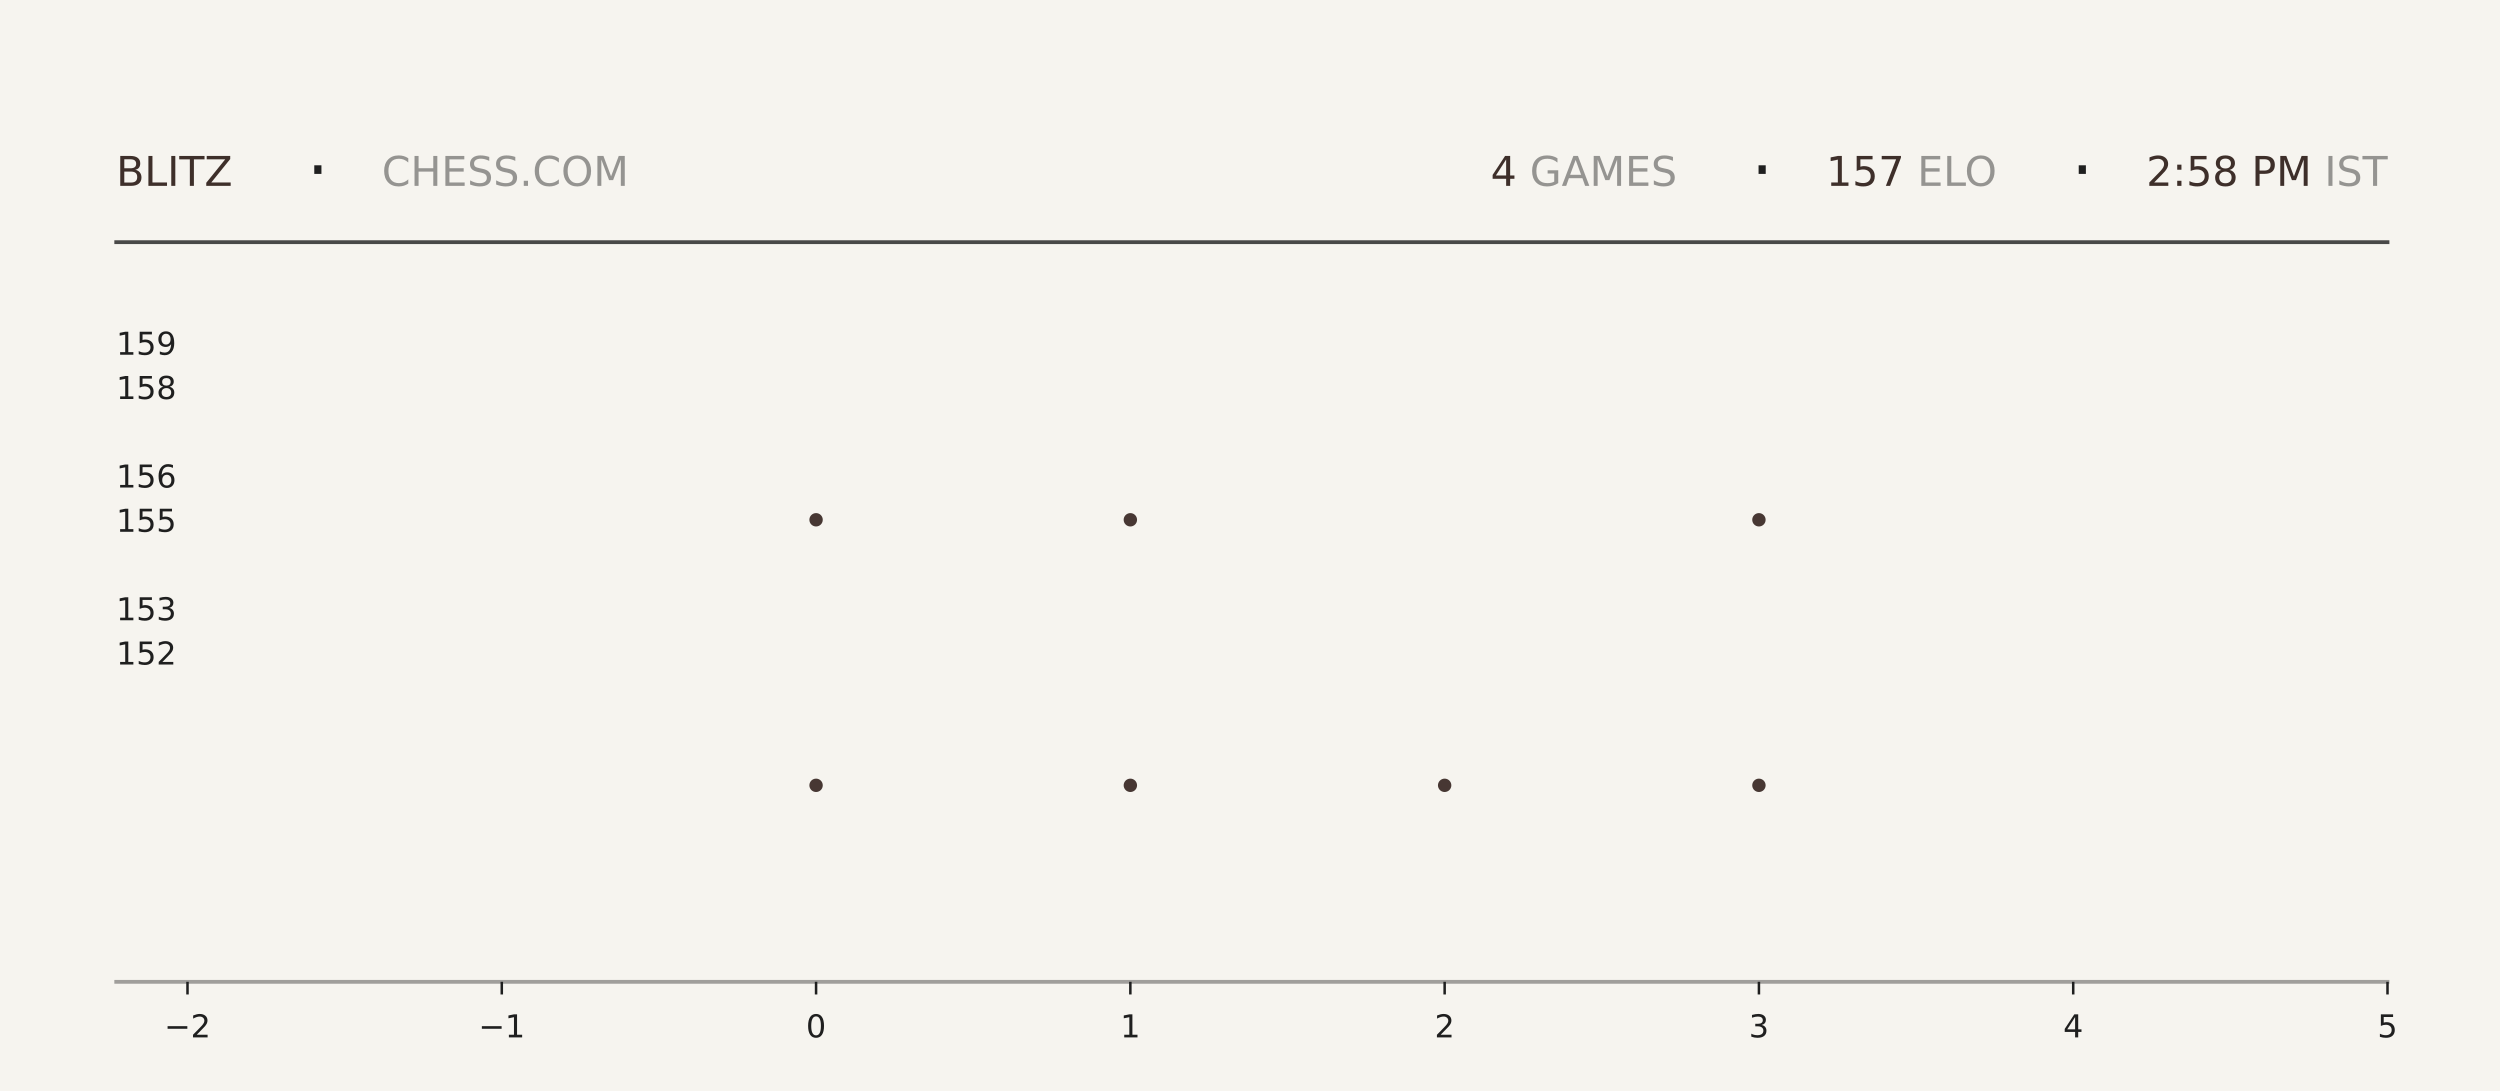
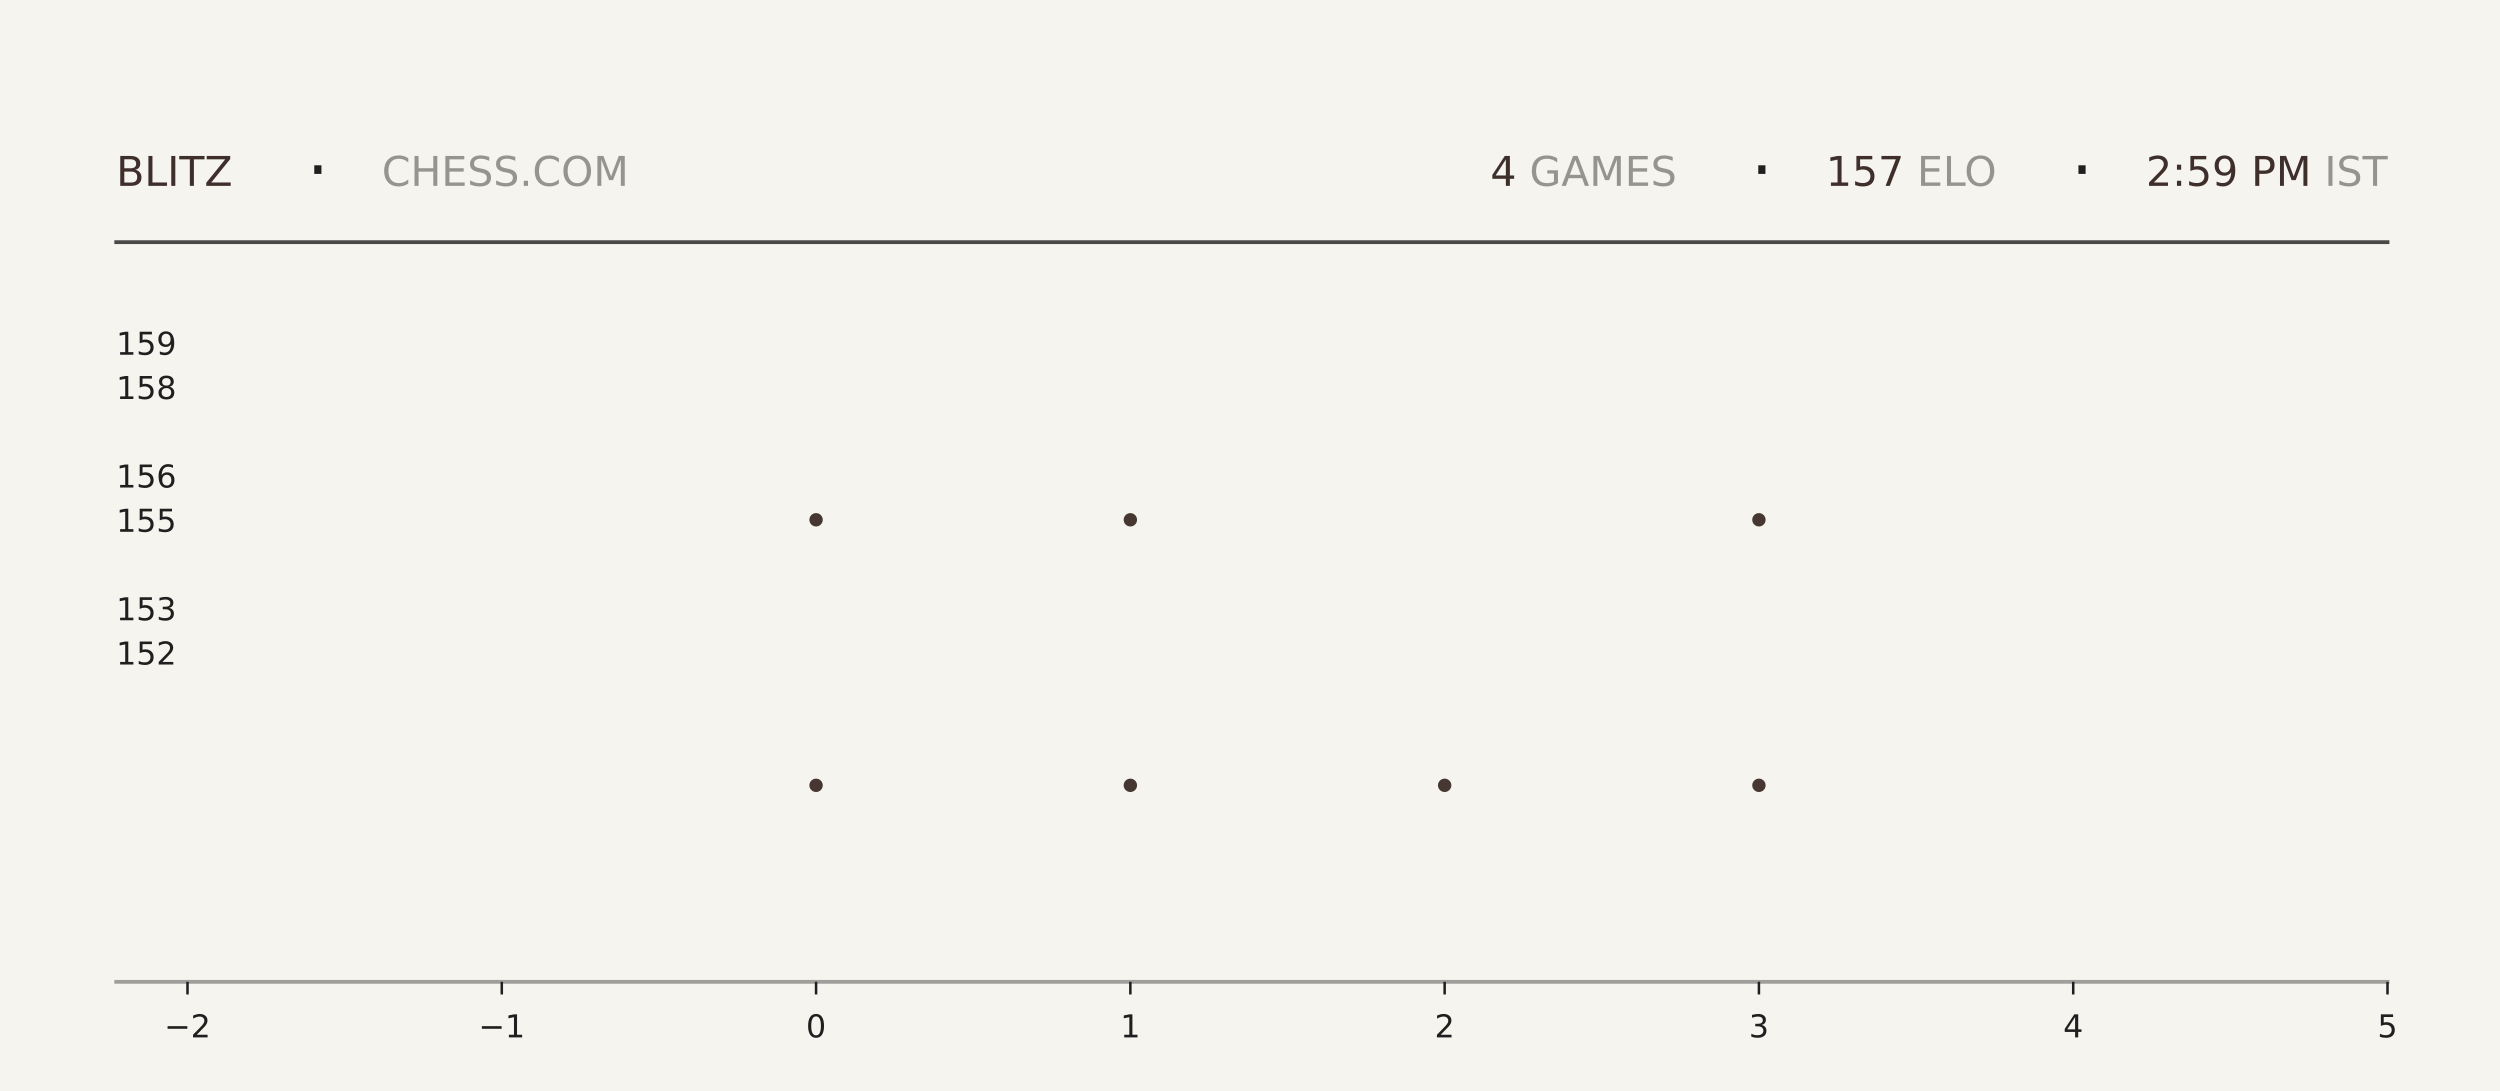
<svg xmlns="http://www.w3.org/2000/svg" xmlns:xlink="http://www.w3.org/1999/xlink" width="792pt" height="345.6pt" viewBox="0 0 792 345.6" version="1.1">
  <defs>
    <style type="text/css">*{stroke-linejoin: round; stroke-linecap: butt}</style>
  </defs>
  <g id="figure_1">
    <g id="patch_1">
      <path d="M 0 345.6  L 792 345.6  L 792 0  L 0 0  z " style="fill: #f6f4ef" />
    </g>
    <g id="axes_1">
      <g id="patch_2">
        <path d="M 59.4 311.04  L 756.36 311.04  L 756.36 103.68  L 59.4 103.68  z " style="fill: #f6f4ef" />
      </g>
      <g id="PathCollection_1">
        <defs>
-           <path id="m83feac8294" d="M 0 2.121  C 0.563 2.121 1.102 1.898 1.5 1.5  C 1.898 1.102 2.121 0.563 2.121 0  C 2.121 -0.563 1.898 -1.102 1.5 -1.5  C 1.102 -1.898 0.563 -2.121 0 -2.121  C -0.563 -2.121 -1.102 -1.898 -1.5 -1.5  C -1.898 -1.102 -2.121 -0.563 -2.121 0  C -2.121 0.563 -1.898 1.102 -1.5 1.5  C -1.102 1.898 -0.563 2.121 0 2.121  z " />
-         </defs>
-         <g clip-path="url(#p82d913bbb0)">
-           <use xlink:href="#m83feac8294" x="258.531" y="248.79" style="fill: #3e2f2a; fill-opacity: 0.95" />
-           <use xlink:href="#m83feac8294" x="258.531" y="164.668" style="fill: #3e2f2a; fill-opacity: 0.95" />
+           <path id="m4f9d2726c8" d="M 0 2.121  C 0.563 2.121 1.102 1.898 1.5 1.5  C 1.898 1.102 2.121 0.563 2.121 0  C 2.121 -0.563 1.898 -1.102 1.5 -1.5  C 1.102 -1.898 0.563 -2.121 0 -2.121  C -0.563 -2.121 -1.102 -1.898 -1.5 -1.5  C -1.898 -1.102 -2.121 -0.563 -2.121 0  C -2.121 0.563 -1.898 1.102 -1.5 1.5  C -1.102 1.898 -0.563 2.121 0 2.121  z " />
+         </defs>
+         <g clip-path="url(#p1cca2ac495)">
+           <use xlink:href="#m4f9d2726c8" x="258.531" y="248.79" style="fill: #3e2f2a; fill-opacity: 0.95" />
+           <use xlink:href="#m4f9d2726c8" x="258.531" y="164.668" style="fill: #3e2f2a; fill-opacity: 0.95" />
        </g>
      </g>
      <g id="PathCollection_2">
-         <g clip-path="url(#p82d913bbb0)">
-           <use xlink:href="#m83feac8294" x="358.097" y="248.79" style="fill: #3e2f2a; fill-opacity: 0.95" />
-           <use xlink:href="#m83feac8294" x="358.097" y="164.668" style="fill: #3e2f2a; fill-opacity: 0.95" />
-           <use xlink:href="#m83feac8294" x="358.097" y="80.547" style="fill: #3e2f2a; fill-opacity: 0.95" />
+         <g clip-path="url(#p1cca2ac495)">
+           <use xlink:href="#m4f9d2726c8" x="358.097" y="248.79" style="fill: #3e2f2a; fill-opacity: 0.95" />
+           <use xlink:href="#m4f9d2726c8" x="358.097" y="164.668" style="fill: #3e2f2a; fill-opacity: 0.95" />
+           <use xlink:href="#m4f9d2726c8" x="358.097" y="80.547" style="fill: #3e2f2a; fill-opacity: 0.95" />
        </g>
      </g>
      <g id="PathCollection_3">
-         <g clip-path="url(#p82d913bbb0)">
-           <use xlink:href="#m83feac8294" x="457.663" y="248.79" style="fill: #3e2f2a; fill-opacity: 0.95" />
+         <g clip-path="url(#p1cca2ac495)">
+           <use xlink:href="#m4f9d2726c8" x="457.663" y="248.79" style="fill: #3e2f2a; fill-opacity: 0.95" />
        </g>
      </g>
      <g id="PathCollection_4">
-         <g clip-path="url(#p82d913bbb0)">
-           <use xlink:href="#m83feac8294" x="557.229" y="248.79" style="fill: #3e2f2a; fill-opacity: 0.95" />
-           <use xlink:href="#m83feac8294" x="557.229" y="164.668" style="fill: #3e2f2a; fill-opacity: 0.95" />
-           <use xlink:href="#m83feac8294" x="557.229" y="80.547" style="fill: #3e2f2a; fill-opacity: 0.95" />
+         <g clip-path="url(#p1cca2ac495)">
+           <use xlink:href="#m4f9d2726c8" x="557.229" y="248.79" style="fill: #3e2f2a; fill-opacity: 0.95" />
+           <use xlink:href="#m4f9d2726c8" x="557.229" y="164.668" style="fill: #3e2f2a; fill-opacity: 0.95" />
+           <use xlink:href="#m4f9d2726c8" x="557.229" y="80.547" style="fill: #3e2f2a; fill-opacity: 0.95" />
        </g>
      </g>
      <g id="matplotlib.axis_1">
        <g id="xtick_1">
          <g id="line2d_1">
            <defs>
-               <path id="m43954c57a7" d="M 0 0  L 0 4  " style="stroke: #1f1f1f; stroke-width: 0.8" />
+               <path id="m3fcea7059f" d="M 0 0  L 0 4  " style="stroke: #1f1f1f; stroke-width: 0.8" />
            </defs>
            <g>
-               <use xlink:href="#m43954c57a7" x="59.4" y="311.04" style="fill: #1f1f1f; stroke: #1f1f1f; stroke-width: 0.8" />
+               <use xlink:href="#m3fcea7059f" x="59.4" y="311.04" style="fill: #1f1f1f; stroke: #1f1f1f; stroke-width: 0.8" />
            </g>
          </g>
          <g id="text_1">
            <g style="fill: #1f1f1f" transform="translate(52.02891 328.6384) scale(0.1 -0.1)">
              <defs>
                <path id="DejaVuSans-2212" d="M 678 2272  L 4684 2272  L 4684 1741  L 678 1741  L 678 2272  z " transform="scale(0.015625)" />
                <path id="DejaVuSans-32" d="M 1228 531  L 3431 531  L 3431 0  L 469 0  L 469 531  Q 828 903 1448 1529  Q 2069 2156 2228 2338  Q 2531 2678 2651 2914  Q 2772 3150 2772 3378  Q 2772 3750 2511 3984  Q 2250 4219 1831 4219  Q 1534 4219 1204 4116  Q 875 4013 500 3803  L 500 4441  Q 881 4594 1212 4672  Q 1544 4750 1819 4750  Q 2544 4750 2975 4387  Q 3406 4025 3406 3419  Q 3406 3131 3298 2873  Q 3191 2616 2906 2266  Q 2828 2175 2409 1742  Q 1991 1309 1228 531  z " transform="scale(0.015625)" />
              </defs>
              <use xlink:href="#DejaVuSans-2212" />
              <use xlink:href="#DejaVuSans-32" transform="translate(83.78906 0)" />
            </g>
          </g>
        </g>
        <g id="xtick_2">
          <g id="line2d_2">
            <g>
-               <use xlink:href="#m43954c57a7" x="158.966" y="311.04" style="fill: #1f1f1f; stroke: #1f1f1f; stroke-width: 0.8" />
+               <use xlink:href="#m3fcea7059f" x="158.966" y="311.04" style="fill: #1f1f1f; stroke: #1f1f1f; stroke-width: 0.8" />
            </g>
          </g>
          <g id="text_2">
            <g style="fill: #1f1f1f" transform="translate(151.5946 328.6384) scale(0.1 -0.1)">
              <defs>
                <path id="DejaVuSans-31" d="M 794 531  L 1825 531  L 1825 4091  L 703 3866  L 703 4441  L 1819 4666  L 2450 4666  L 2450 531  L 3481 531  L 3481 0  L 794 0  L 794 531  z " transform="scale(0.015625)" />
              </defs>
              <use xlink:href="#DejaVuSans-2212" />
              <use xlink:href="#DejaVuSans-31" transform="translate(83.78906 0)" />
            </g>
          </g>
        </g>
        <g id="xtick_3">
          <g id="line2d_3">
            <g>
-               <use xlink:href="#m43954c57a7" x="258.531" y="311.04" style="fill: #1f1f1f; stroke: #1f1f1f; stroke-width: 0.8" />
+               <use xlink:href="#m3fcea7059f" x="258.531" y="311.04" style="fill: #1f1f1f; stroke: #1f1f1f; stroke-width: 0.8" />
            </g>
          </g>
          <g id="text_3">
            <g style="fill: #1f1f1f" transform="translate(255.3502 328.6384) scale(0.1 -0.1)">
              <defs>
                <path id="DejaVuSans-30" d="M 2034 4250  Q 1547 4250 1301 3770  Q 1056 3291 1056 2328  Q 1056 1369 1301 889  Q 1547 409 2034 409  Q 2525 409 2770 889  Q 3016 1369 3016 2328  Q 3016 3291 2770 3770  Q 2525 4250 2034 4250  z M 2034 4750  Q 2819 4750 3233 4129  Q 3647 3509 3647 2328  Q 3647 1150 3233 529  Q 2819 -91 2034 -91  Q 1250 -91 836 529  Q 422 1150 422 2328  Q 422 3509 836 4129  Q 1250 4750 2034 4750  z " transform="scale(0.015625)" />
              </defs>
              <use xlink:href="#DejaVuSans-30" />
            </g>
          </g>
        </g>
        <g id="xtick_4">
          <g id="line2d_4">
            <g>
-               <use xlink:href="#m43954c57a7" x="358.097" y="311.04" style="fill: #1f1f1f; stroke: #1f1f1f; stroke-width: 0.8" />
+               <use xlink:href="#m3fcea7059f" x="358.097" y="311.04" style="fill: #1f1f1f; stroke: #1f1f1f; stroke-width: 0.8" />
            </g>
          </g>
          <g id="text_4">
            <g style="fill: #1f1f1f" transform="translate(354.9159 328.6384) scale(0.1 -0.1)">
              <use xlink:href="#DejaVuSans-31" />
            </g>
          </g>
        </g>
        <g id="xtick_5">
          <g id="line2d_5">
            <g>
-               <use xlink:href="#m43954c57a7" x="457.663" y="311.04" style="fill: #1f1f1f; stroke: #1f1f1f; stroke-width: 0.8" />
+               <use xlink:href="#m3fcea7059f" x="457.663" y="311.04" style="fill: #1f1f1f; stroke: #1f1f1f; stroke-width: 0.8" />
            </g>
          </g>
          <g id="text_5">
            <g style="fill: #1f1f1f" transform="translate(454.4816 328.6384) scale(0.1 -0.1)">
              <use xlink:href="#DejaVuSans-32" />
            </g>
          </g>
        </g>
        <g id="xtick_6">
          <g id="line2d_6">
            <g>
-               <use xlink:href="#m43954c57a7" x="557.229" y="311.04" style="fill: #1f1f1f; stroke: #1f1f1f; stroke-width: 0.8" />
+               <use xlink:href="#m3fcea7059f" x="557.229" y="311.04" style="fill: #1f1f1f; stroke: #1f1f1f; stroke-width: 0.8" />
            </g>
          </g>
          <g id="text_6">
            <g style="fill: #1f1f1f" transform="translate(554.0473 328.6384) scale(0.1 -0.1)">
              <defs>
                <path id="DejaVuSans-33" d="M 2597 2516  Q 3050 2419 3304 2112  Q 3559 1806 3559 1356  Q 3559 666 3084 287  Q 2609 -91 1734 -91  Q 1441 -91 1130 -33  Q 819 25 488 141  L 488 750  Q 750 597 1062 519  Q 1375 441 1716 441  Q 2309 441 2620 675  Q 2931 909 2931 1356  Q 2931 1769 2642 2001  Q 2353 2234 1838 2234  L 1294 2234  L 1294 2753  L 1863 2753  Q 2328 2753 2575 2939  Q 2822 3125 2822 3475  Q 2822 3834 2567 4026  Q 2313 4219 1838 4219  Q 1578 4219 1281 4162  Q 984 4106 628 3988  L 628 4550  Q 988 4650 1302 4700  Q 1616 4750 1894 4750  Q 2613 4750 3031 4423  Q 3450 4097 3450 3541  Q 3450 3153 3228 2886  Q 3006 2619 2597 2516  z " transform="scale(0.015625)" />
              </defs>
              <use xlink:href="#DejaVuSans-33" />
            </g>
          </g>
        </g>
        <g id="xtick_7">
          <g id="line2d_7">
            <g>
-               <use xlink:href="#m43954c57a7" x="656.794" y="311.04" style="fill: #1f1f1f; stroke: #1f1f1f; stroke-width: 0.8" />
+               <use xlink:href="#m3fcea7059f" x="656.794" y="311.04" style="fill: #1f1f1f; stroke: #1f1f1f; stroke-width: 0.8" />
            </g>
          </g>
          <g id="text_7">
            <g style="fill: #1f1f1f" transform="translate(653.613 328.6384) scale(0.1 -0.1)">
              <defs>
                <path id="DejaVuSans-34" d="M 2419 4116  L 825 1625  L 2419 1625  L 2419 4116  z M 2253 4666  L 3047 4666  L 3047 1625  L 3713 1625  L 3713 1100  L 3047 1100  L 3047 0  L 2419 0  L 2419 1100  L 313 1100  L 313 1709  L 2253 4666  z " transform="scale(0.015625)" />
              </defs>
              <use xlink:href="#DejaVuSans-34" />
            </g>
          </g>
        </g>
        <g id="xtick_8">
          <g id="line2d_8">
            <g>
-               <use xlink:href="#m43954c57a7" x="756.36" y="311.04" style="fill: #1f1f1f; stroke: #1f1f1f; stroke-width: 0.8" />
+               <use xlink:href="#m3fcea7059f" x="756.36" y="311.04" style="fill: #1f1f1f; stroke: #1f1f1f; stroke-width: 0.8" />
            </g>
          </g>
          <g id="text_8">
            <g style="fill: #1f1f1f" transform="translate(753.1788 328.6384) scale(0.1 -0.1)">
              <defs>
                <path id="DejaVuSans-35" d="M 691 4666  L 3169 4666  L 3169 4134  L 1269 4134  L 1269 2991  Q 1406 3038 1543 3061  Q 1681 3084 1819 3084  Q 2600 3084 3056 2656  Q 3513 2228 3513 1497  Q 3513 744 3044 326  Q 2575 -91 1722 -91  Q 1428 -91 1123 -41  Q 819 9 494 109  L 494 744  Q 775 591 1075 516  Q 1375 441 1709 441  Q 2250 441 2565 725  Q 2881 1009 2881 1497  Q 2881 1984 2565 2268  Q 2250 2553 1709 2553  Q 1456 2553 1204 2497  Q 953 2441 691 2322  L 691 4666  z " transform="scale(0.015625)" />
              </defs>
              <use xlink:href="#DejaVuSans-35" />
            </g>
          </g>
        </g>
      </g>
      <g id="matplotlib.axis_2">
        <g id="ytick_1">
          <g id="line2d_9" />
          <g id="text_9">
            <g style="fill: #1f1f1f" transform="translate(36.8125 210.5283) scale(0.1 -0.1)">
              <use xlink:href="#DejaVuSans-31" />
              <use xlink:href="#DejaVuSans-35" transform="translate(63.62305 0)" />
              <use xlink:href="#DejaVuSans-32" transform="translate(127.2461 0)" />
            </g>
          </g>
        </g>
        <g id="ytick_2">
          <g id="line2d_10" />
          <g id="text_10">
            <g style="fill: #1f1f1f" transform="translate(36.8125 196.508) scale(0.1 -0.1)">
              <use xlink:href="#DejaVuSans-31" />
              <use xlink:href="#DejaVuSans-35" transform="translate(63.62305 0)" />
              <use xlink:href="#DejaVuSans-33" transform="translate(127.2461 0)" />
            </g>
          </g>
        </g>
        <g id="ytick_3">
          <g id="line2d_11" />
          <g id="text_11">
            <g style="fill: #1f1f1f" transform="translate(36.8125 168.4675) scale(0.1 -0.1)">
              <use xlink:href="#DejaVuSans-31" />
              <use xlink:href="#DejaVuSans-35" transform="translate(63.62305 0)" />
              <use xlink:href="#DejaVuSans-35" transform="translate(127.2461 0)" />
            </g>
          </g>
        </g>
        <g id="ytick_4">
          <g id="line2d_12" />
          <g id="text_12">
            <g style="fill: #1f1f1f" transform="translate(36.8125 154.4472) scale(0.1 -0.1)">
              <defs>
                <path id="DejaVuSans-36" d="M 2113 2584  Q 1688 2584 1439 2293  Q 1191 2003 1191 1497  Q 1191 994 1439 701  Q 1688 409 2113 409  Q 2538 409 2786 701  Q 3034 994 3034 1497  Q 3034 2003 2786 2293  Q 2538 2584 2113 2584  z M 3366 4563  L 3366 3988  Q 3128 4100 2886 4159  Q 2644 4219 2406 4219  Q 1781 4219 1451 3797  Q 1122 3375 1075 2522  Q 1259 2794 1537 2939  Q 1816 3084 2150 3084  Q 2853 3084 3261 2657  Q 3669 2231 3669 1497  Q 3669 778 3244 343  Q 2819 -91 2113 -91  Q 1303 -91 875 529  Q 447 1150 447 2328  Q 447 3434 972 4092  Q 1497 4750 2381 4750  Q 2619 4750 2861 4703  Q 3103 4656 3366 4563  z " transform="scale(0.015625)" />
              </defs>
              <use xlink:href="#DejaVuSans-31" />
              <use xlink:href="#DejaVuSans-35" transform="translate(63.62305 0)" />
              <use xlink:href="#DejaVuSans-36" transform="translate(127.2461 0)" />
            </g>
          </g>
        </g>
        <g id="ytick_5">
          <g id="line2d_13" />
          <g id="text_13">
            <g style="fill: #1f1f1f" transform="translate(36.8125 126.4066) scale(0.1 -0.1)">
              <defs>
                <path id="DejaVuSans-38" d="M 2034 2216  Q 1584 2216 1326 1975  Q 1069 1734 1069 1313  Q 1069 891 1326 650  Q 1584 409 2034 409  Q 2484 409 2743 651  Q 3003 894 3003 1313  Q 3003 1734 2745 1975  Q 2488 2216 2034 2216  z M 1403 2484  Q 997 2584 770 2862  Q 544 3141 544 3541  Q 544 4100 942 4425  Q 1341 4750 2034 4750  Q 2731 4750 3128 4425  Q 3525 4100 3525 3541  Q 3525 3141 3298 2862  Q 3072 2584 2669 2484  Q 3125 2378 3379 2068  Q 3634 1759 3634 1313  Q 3634 634 3220 271  Q 2806 -91 2034 -91  Q 1263 -91 848 271  Q 434 634 434 1313  Q 434 1759 690 2068  Q 947 2378 1403 2484  z M 1172 3481  Q 1172 3119 1398 2916  Q 1625 2713 2034 2713  Q 2441 2713 2670 2916  Q 2900 3119 2900 3481  Q 2900 3844 2670 4047  Q 2441 4250 2034 4250  Q 1625 4250 1398 4047  Q 1172 3844 1172 3481  z " transform="scale(0.015625)" />
              </defs>
              <use xlink:href="#DejaVuSans-31" />
              <use xlink:href="#DejaVuSans-35" transform="translate(63.62305 0)" />
              <use xlink:href="#DejaVuSans-38" transform="translate(127.2461 0)" />
            </g>
          </g>
        </g>
        <g id="ytick_6">
          <g id="line2d_14" />
          <g id="text_14">
            <g style="fill: #1f1f1f" transform="translate(36.8125 112.3863) scale(0.1 -0.1)">
              <defs>
                <path id="DejaVuSans-39" d="M 703 97  L 703 672  Q 941 559 1184 500  Q 1428 441 1663 441  Q 2288 441 2617 861  Q 2947 1281 2994 2138  Q 2813 1869 2534 1725  Q 2256 1581 1919 1581  Q 1219 1581 811 2004  Q 403 2428 403 3163  Q 403 3881 828 4315  Q 1253 4750 1959 4750  Q 2769 4750 3195 4129  Q 3622 3509 3622 2328  Q 3622 1225 3098 567  Q 2575 -91 1691 -91  Q 1453 -91 1209 -44  Q 966 3 703 97  z M 1959 2075  Q 2384 2075 2632 2365  Q 2881 2656 2881 3163  Q 2881 3666 2632 3958  Q 2384 4250 1959 4250  Q 1534 4250 1286 3958  Q 1038 3666 1038 3163  Q 1038 2656 1286 2365  Q 1534 2075 1959 2075  z " transform="scale(0.015625)" />
              </defs>
              <use xlink:href="#DejaVuSans-31" />
              <use xlink:href="#DejaVuSans-35" transform="translate(63.62305 0)" />
              <use xlink:href="#DejaVuSans-39" transform="translate(127.2461 0)" />
            </g>
          </g>
        </g>
      </g>
    </g>
    <g id="line2d_15">
      <path d="M 36.82 76.723  L 756.36 76.723  " style="fill: none; stroke: #1f1f1f; stroke-opacity: 0.8; stroke-width: 1.2; stroke-linecap: square" />
    </g>
    <g id="line2d_16">
      <path d="M 36.82 311.04  L 756.36 311.04  " style="fill: none; stroke: #1f1f1f; stroke-opacity: 0.4; stroke-width: 1.2; stroke-linecap: square" />
    </g>
    <g id="text_15">
      <g style="fill: #3e2f2a" transform="translate(36.82 58.88319) scale(0.13 -0.13)">
        <defs>
          <path id="DejaVuSans-42" d="M 1259 2228  L 1259 519  L 2272 519  Q 2781 519 3026 730  Q 3272 941 3272 1375  Q 3272 1813 3026 2020  Q 2781 2228 2272 2228  L 1259 2228  z M 1259 4147  L 1259 2741  L 2194 2741  Q 2656 2741 2882 2914  Q 3109 3088 3109 3444  Q 3109 3797 2882 3972  Q 2656 4147 2194 4147  L 1259 4147  z M 628 4666  L 2241 4666  Q 2963 4666 3353 4366  Q 3744 4066 3744 3513  Q 3744 3084 3544 2831  Q 3344 2578 2956 2516  Q 3422 2416 3680 2098  Q 3938 1781 3938 1306  Q 3938 681 3513 340  Q 3088 0 2303 0  L 628 0  L 628 4666  z " transform="scale(0.015625)" />
          <path id="DejaVuSans-4c" d="M 628 4666  L 1259 4666  L 1259 531  L 3531 531  L 3531 0  L 628 0  L 628 4666  z " transform="scale(0.015625)" />
          <path id="DejaVuSans-49" d="M 628 4666  L 1259 4666  L 1259 0  L 628 0  L 628 4666  z " transform="scale(0.015625)" />
          <path id="DejaVuSans-54" d="M -19 4666  L 3928 4666  L 3928 4134  L 2272 4134  L 2272 0  L 1638 0  L 1638 4134  L -19 4134  L -19 4666  z " transform="scale(0.015625)" />
          <path id="DejaVuSans-5a" d="M 359 4666  L 4025 4666  L 4025 4184  L 1075 531  L 4097 531  L 4097 0  L 288 0  L 288 481  L 3238 4134  L 359 4134  L 359 4666  z " transform="scale(0.015625)" />
        </defs>
        <use xlink:href="#DejaVuSans-42" />
        <use xlink:href="#DejaVuSans-4c" transform="translate(68.60352 0)" />
        <use xlink:href="#DejaVuSans-49" transform="translate(124.3164 0)" />
        <use xlink:href="#DejaVuSans-54" transform="translate(153.8086 0)" />
        <use xlink:href="#DejaVuSans-5a" transform="translate(214.8926 0)" />
      </g>
    </g>
    <g id="text_16">
      <g style="fill: #1f1f1f" transform="translate(97.21 61.36662) scale(0.22 -0.22)">
        <defs>
          <path id="DejaVuSans-b7" d="M 684 2619  L 1344 2619  L 1344 1825  L 684 1825  L 684 2619  z " transform="scale(0.015625)" />
        </defs>
        <use xlink:href="#DejaVuSans-b7" />
      </g>
    </g>
    <g id="text_17">
      <g style="fill: #1f1f1f; opacity: 0.45" transform="translate(120.97 58.88319) scale(0.13 -0.13)">
        <defs>
          <path id="DejaVuSans-43" d="M 4122 4306  L 4122 3641  Q 3803 3938 3442 4084  Q 3081 4231 2675 4231  Q 1875 4231 1450 3742  Q 1025 3253 1025 2328  Q 1025 1406 1450 917  Q 1875 428 2675 428  Q 3081 428 3442 575  Q 3803 722 4122 1019  L 4122 359  Q 3791 134 3420 21  Q 3050 -91 2638 -91  Q 1578 -91 968 557  Q 359 1206 359 2328  Q 359 3453 968 4101  Q 1578 4750 2638 4750  Q 3056 4750 3426 4639  Q 3797 4528 4122 4306  z " transform="scale(0.015625)" />
          <path id="DejaVuSans-48" d="M 628 4666  L 1259 4666  L 1259 2753  L 3553 2753  L 3553 4666  L 4184 4666  L 4184 0  L 3553 0  L 3553 2222  L 1259 2222  L 1259 0  L 628 0  L 628 4666  z " transform="scale(0.015625)" />
          <path id="DejaVuSans-45" d="M 628 4666  L 3578 4666  L 3578 4134  L 1259 4134  L 1259 2753  L 3481 2753  L 3481 2222  L 1259 2222  L 1259 531  L 3634 531  L 3634 0  L 628 0  L 628 4666  z " transform="scale(0.015625)" />
          <path id="DejaVuSans-53" d="M 3425 4513  L 3425 3897  Q 3066 4069 2747 4153  Q 2428 4238 2131 4238  Q 1616 4238 1336 4038  Q 1056 3838 1056 3469  Q 1056 3159 1242 3001  Q 1428 2844 1947 2747  L 2328 2669  Q 3034 2534 3370 2195  Q 3706 1856 3706 1288  Q 3706 609 3251 259  Q 2797 -91 1919 -91  Q 1588 -91 1214 -16  Q 841 59 441 206  L 441 856  Q 825 641 1194 531  Q 1563 422 1919 422  Q 2459 422 2753 634  Q 3047 847 3047 1241  Q 3047 1584 2836 1778  Q 2625 1972 2144 2069  L 1759 2144  Q 1053 2284 737 2584  Q 422 2884 422 3419  Q 422 4038 858 4394  Q 1294 4750 2059 4750  Q 2388 4750 2728 4690  Q 3069 4631 3425 4513  z " transform="scale(0.015625)" />
          <path id="DejaVuSans-2e" d="M 684 794  L 1344 794  L 1344 0  L 684 0  L 684 794  z " transform="scale(0.015625)" />
          <path id="DejaVuSans-4f" d="M 2522 4238  Q 1834 4238 1429 3725  Q 1025 3213 1025 2328  Q 1025 1447 1429 934  Q 1834 422 2522 422  Q 3209 422 3611 934  Q 4013 1447 4013 2328  Q 4013 3213 3611 3725  Q 3209 4238 2522 4238  z M 2522 4750  Q 3503 4750 4090 4092  Q 4678 3434 4678 2328  Q 4678 1225 4090 567  Q 3503 -91 2522 -91  Q 1538 -91 948 565  Q 359 1222 359 2328  Q 359 3434 948 4092  Q 1538 4750 2522 4750  z " transform="scale(0.015625)" />
          <path id="DejaVuSans-4d" d="M 628 4666  L 1569 4666  L 2759 1491  L 3956 4666  L 4897 4666  L 4897 0  L 4281 0  L 4281 4097  L 3078 897  L 2444 897  L 1241 4097  L 1241 0  L 628 0  L 628 4666  z " transform="scale(0.015625)" />
        </defs>
        <use xlink:href="#DejaVuSans-43" />
        <use xlink:href="#DejaVuSans-48" transform="translate(69.82422 0)" />
        <use xlink:href="#DejaVuSans-45" transform="translate(145.0195 0)" />
        <use xlink:href="#DejaVuSans-53" transform="translate(208.2031 0)" />
        <use xlink:href="#DejaVuSans-53" transform="translate(271.6797 0)" />
        <use xlink:href="#DejaVuSans-2e" transform="translate(335.1562 0)" />
        <use xlink:href="#DejaVuSans-43" transform="translate(366.9434 0)" />
        <use xlink:href="#DejaVuSans-4f" transform="translate(436.7676 0)" />
        <use xlink:href="#DejaVuSans-4d" transform="translate(515.4785 0)" />
      </g>
    </g>
    <g id="text_18">
-       <g style="fill: #3e2f2a" transform="translate(472.23 58.88319) scale(0.13 -0.13)">
+       <g style="fill: #3e2f2a" transform="translate(472.14 58.88319) scale(0.13 -0.13)">
        <use xlink:href="#DejaVuSans-34" />
      </g>
    </g>
    <g id="text_19">
-       <g style="fill: #1f1f1f; opacity: 0.45" transform="translate(480.51 58.88319) scale(0.13 -0.13)">
+       <g style="fill: #1f1f1f; opacity: 0.45" transform="translate(480.42 58.88319) scale(0.13 -0.13)">
        <defs>
          <path id="DejaVuSans-20" transform="scale(0.015625)" />
          <path id="DejaVuSans-47" d="M 3809 666  L 3809 1919  L 2778 1919  L 2778 2438  L 4434 2438  L 4434 434  Q 4069 175 3628 42  Q 3188 -91 2688 -91  Q 1594 -91 976 548  Q 359 1188 359 2328  Q 359 3472 976 4111  Q 1594 4750 2688 4750  Q 3144 4750 3555 4637  Q 3966 4525 4313 4306  L 4313 3634  Q 3963 3931 3569 4081  Q 3175 4231 2741 4231  Q 1884 4231 1454 3753  Q 1025 3275 1025 2328  Q 1025 1384 1454 906  Q 1884 428 2741 428  Q 3075 428 3337 486  Q 3600 544 3809 666  z " transform="scale(0.015625)" />
          <path id="DejaVuSans-41" d="M 2188 4044  L 1331 1722  L 3047 1722  L 2188 4044  z M 1831 4666  L 2547 4666  L 4325 0  L 3669 0  L 3244 1197  L 1141 1197  L 716 0  L 50 0  L 1831 4666  z " transform="scale(0.015625)" />
        </defs>
        <use xlink:href="#DejaVuSans-20" />
        <use xlink:href="#DejaVuSans-47" transform="translate(31.78711 0)" />
        <use xlink:href="#DejaVuSans-41" transform="translate(109.2773 0)" />
        <use xlink:href="#DejaVuSans-4d" transform="translate(177.6855 0)" />
        <use xlink:href="#DejaVuSans-45" transform="translate(263.9648 0)" />
        <use xlink:href="#DejaVuSans-53" transform="translate(327.1484 0)" />
      </g>
    </g>
    <g id="text_20">
-       <g style="fill: #1f1f1f" transform="translate(554.76 61.36662) scale(0.22 -0.22)">
+       <g style="fill: #1f1f1f" transform="translate(554.67 61.36662) scale(0.22 -0.22)">
        <use xlink:href="#DejaVuSans-b7" />
      </g>
    </g>
    <g id="text_21">
-       <g style="fill: #3e2f2a" transform="translate(578.52 58.88319) scale(0.13 -0.13)">
+       <g style="fill: #3e2f2a" transform="translate(578.43 58.88319) scale(0.13 -0.13)">
        <defs>
          <path id="DejaVuSans-37" d="M 525 4666  L 3525 4666  L 3525 4397  L 1831 0  L 1172 0  L 2766 4134  L 525 4134  L 525 4666  z " transform="scale(0.015625)" />
        </defs>
        <use xlink:href="#DejaVuSans-31" />
        <use xlink:href="#DejaVuSans-35" transform="translate(63.62305 0)" />
        <use xlink:href="#DejaVuSans-37" transform="translate(127.2461 0)" />
      </g>
    </g>
    <g id="text_22">
-       <g style="fill: #1f1f1f; opacity: 0.45" transform="translate(603.27 58.88319) scale(0.13 -0.13)">
+       <g style="fill: #1f1f1f; opacity: 0.45" transform="translate(603.18 58.88319) scale(0.13 -0.13)">
        <use xlink:href="#DejaVuSans-20" />
        <use xlink:href="#DejaVuSans-45" transform="translate(31.78711 0)" />
        <use xlink:href="#DejaVuSans-4c" transform="translate(94.9707 0)" />
        <use xlink:href="#DejaVuSans-4f" transform="translate(147.0586 0)" />
      </g>
    </g>
    <g id="text_23">
-       <g style="fill: #1f1f1f" transform="translate(656.19 61.36662) scale(0.22 -0.22)">
+       <g style="fill: #1f1f1f" transform="translate(656.1 61.36662) scale(0.22 -0.22)">
        <use xlink:href="#DejaVuSans-b7" />
      </g>
    </g>
    <g id="text_24">
-       <g style="fill: #3e2f2a" transform="translate(679.95 58.88319) scale(0.13 -0.13)">
+       <g style="fill: #3e2f2a" transform="translate(679.86 58.88319) scale(0.13 -0.13)">
        <defs>
          <path id="DejaVuSans-3a" d="M 750 794  L 1409 794  L 1409 0  L 750 0  L 750 794  z M 750 3309  L 1409 3309  L 1409 2516  L 750 2516  L 750 3309  z " transform="scale(0.015625)" />
          <path id="DejaVuSans-50" d="M 1259 4147  L 1259 2394  L 2053 2394  Q 2494 2394 2734 2622  Q 2975 2850 2975 3272  Q 2975 3691 2734 3919  Q 2494 4147 2053 4147  L 1259 4147  z M 628 4666  L 2053 4666  Q 2838 4666 3239 4311  Q 3641 3956 3641 3272  Q 3641 2581 3239 2228  Q 2838 1875 2053 1875  L 1259 1875  L 1259 0  L 628 0  L 628 4666  z " transform="scale(0.015625)" />
        </defs>
        <use xlink:href="#DejaVuSans-32" />
        <use xlink:href="#DejaVuSans-3a" transform="translate(63.62305 0)" />
        <use xlink:href="#DejaVuSans-35" transform="translate(97.31445 0)" />
-         <use xlink:href="#DejaVuSans-38" transform="translate(160.9375 0)" />
+         <use xlink:href="#DejaVuSans-39" transform="translate(160.9375 0)" />
        <use xlink:href="#DejaVuSans-20" transform="translate(224.5605 0)" />
        <use xlink:href="#DejaVuSans-50" transform="translate(256.3477 0)" />
        <use xlink:href="#DejaVuSans-4d" transform="translate(316.6504 0)" />
      </g>
    </g>
    <g id="text_25">
      <g style="fill: #1f1f1f; opacity: 0.45" transform="translate(732.24 58.88319) scale(0.13 -0.13)">
        <use xlink:href="#DejaVuSans-20" />
        <use xlink:href="#DejaVuSans-49" transform="translate(31.78711 0)" />
        <use xlink:href="#DejaVuSans-53" transform="translate(61.2793 0)" />
        <use xlink:href="#DejaVuSans-54" transform="translate(124.7559 0)" />
      </g>
    </g>
  </g>
  <defs>
-     <clipPath id="p82d913bbb0">
+     <clipPath id="p1cca2ac495">
      <rect x="59.4" y="103.68" width="696.96" height="207.36" />
    </clipPath>
  </defs>
</svg>
